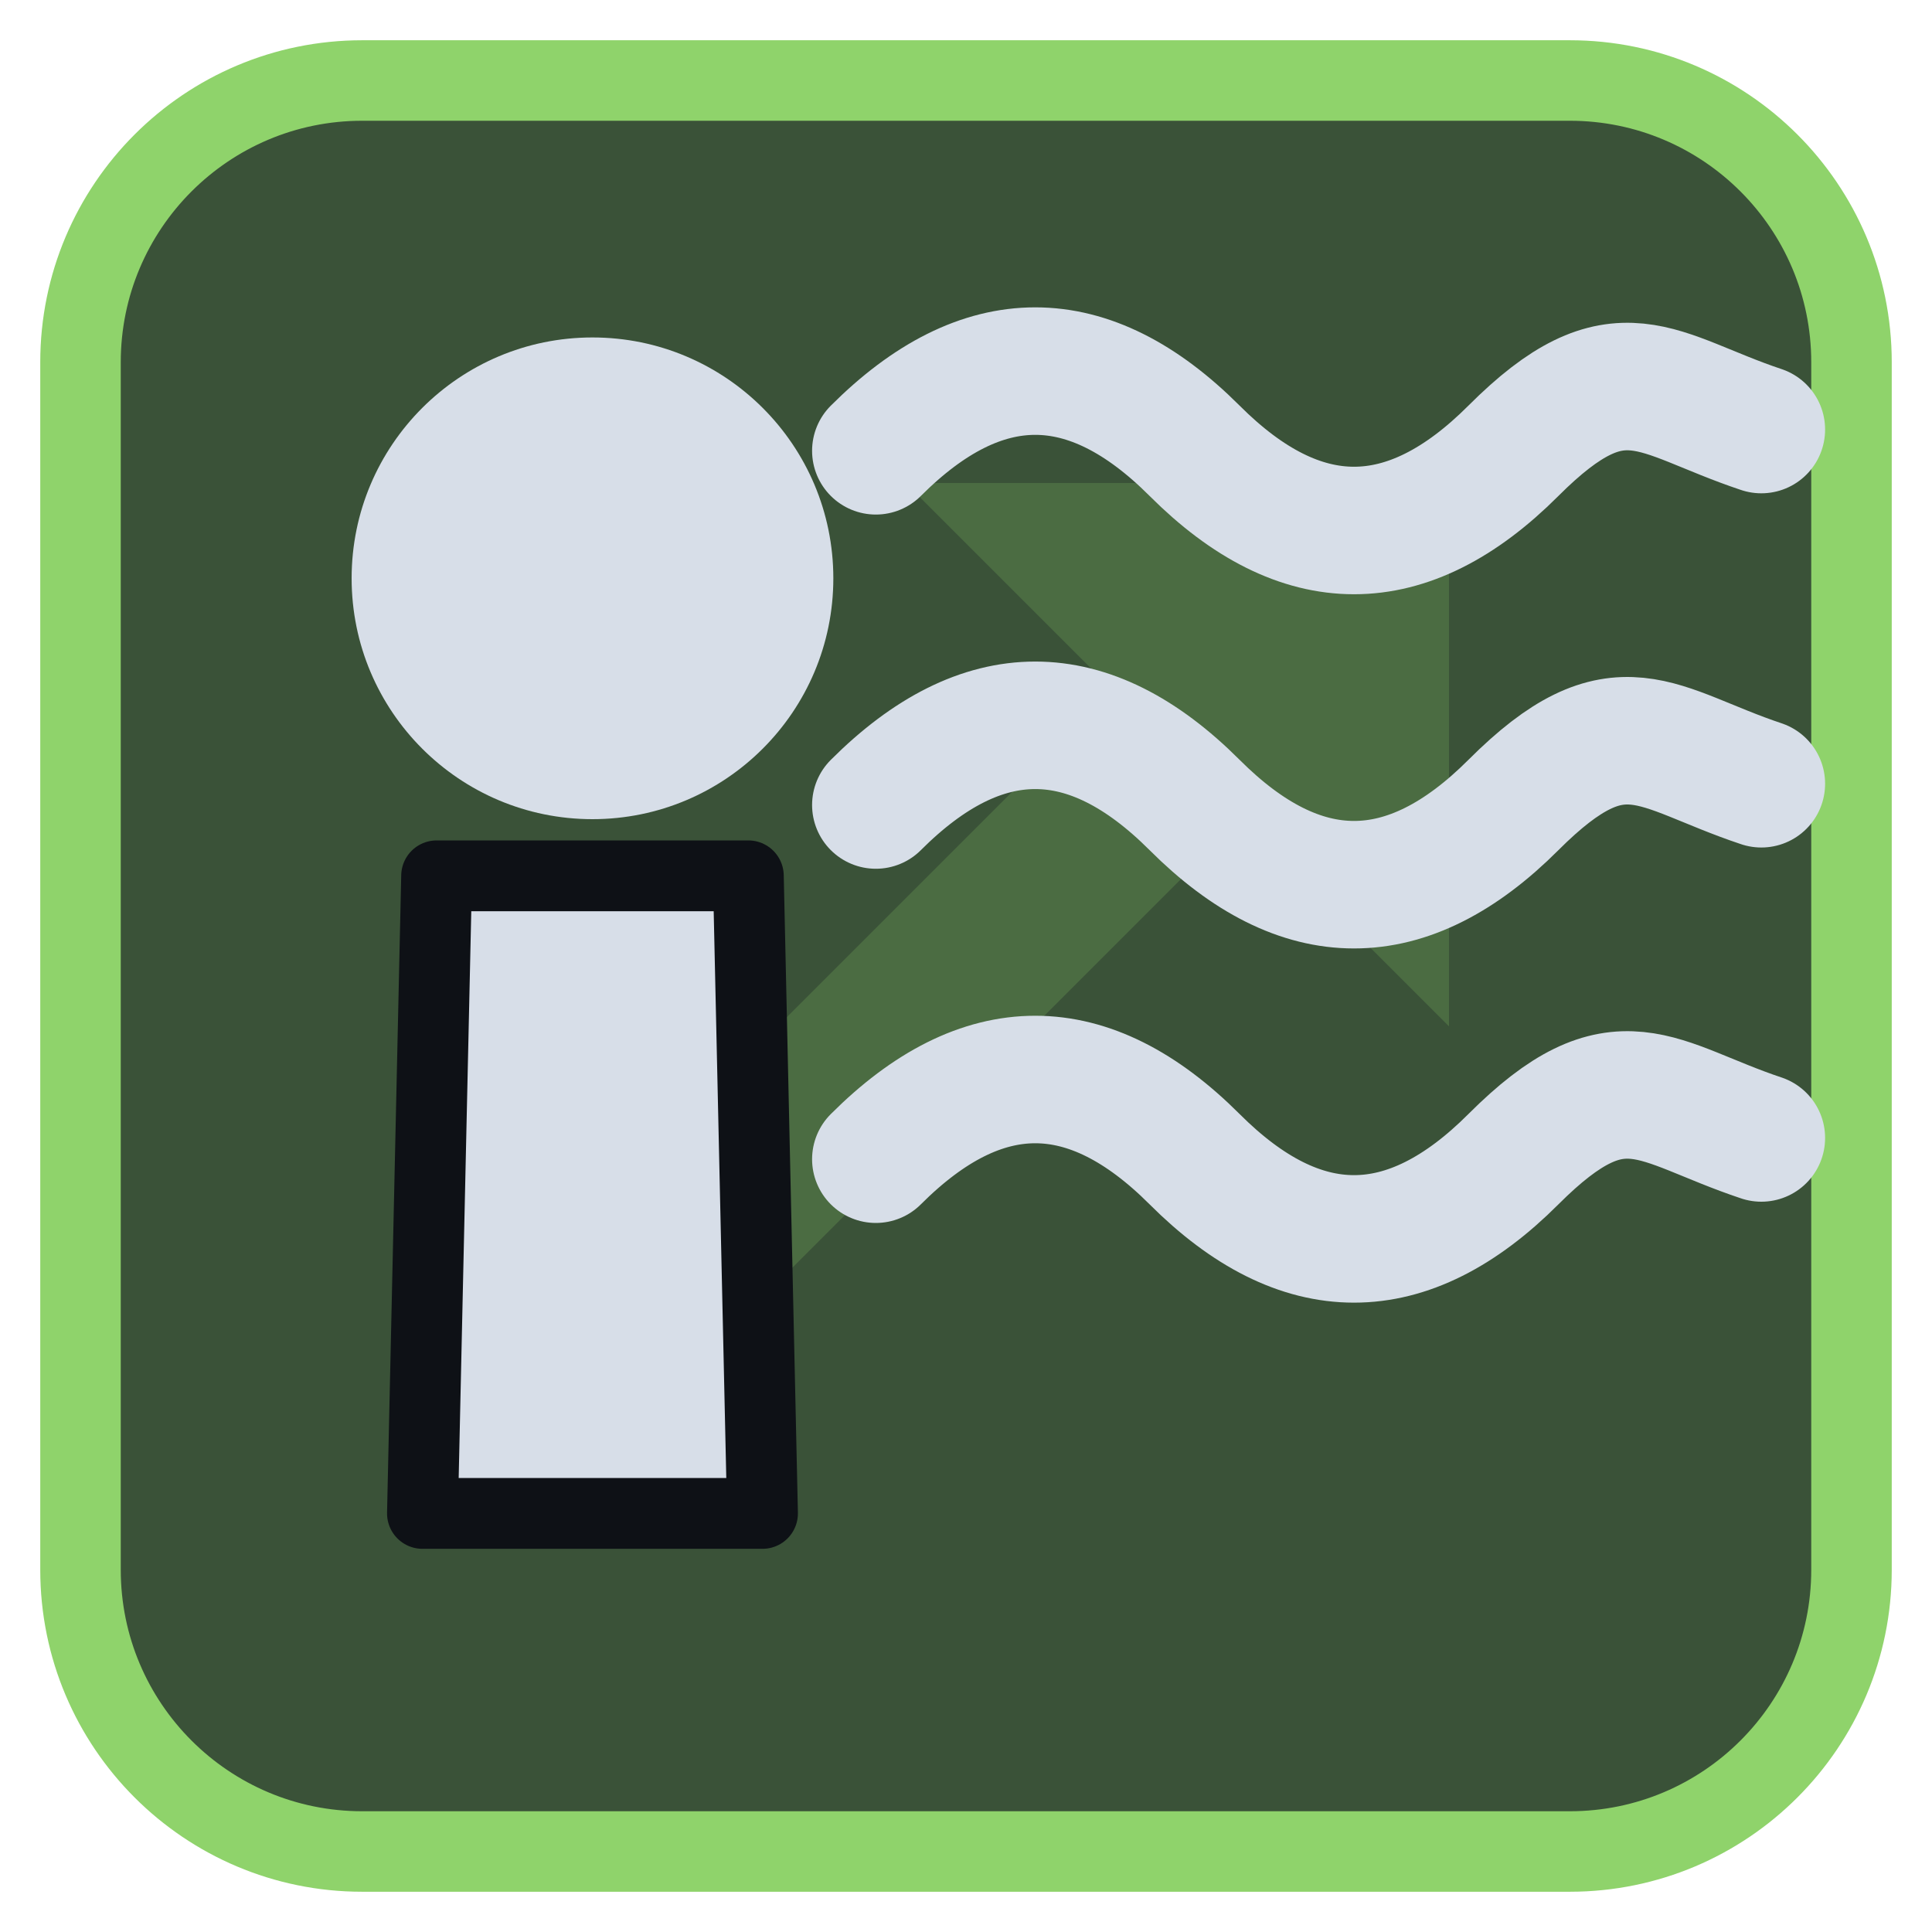
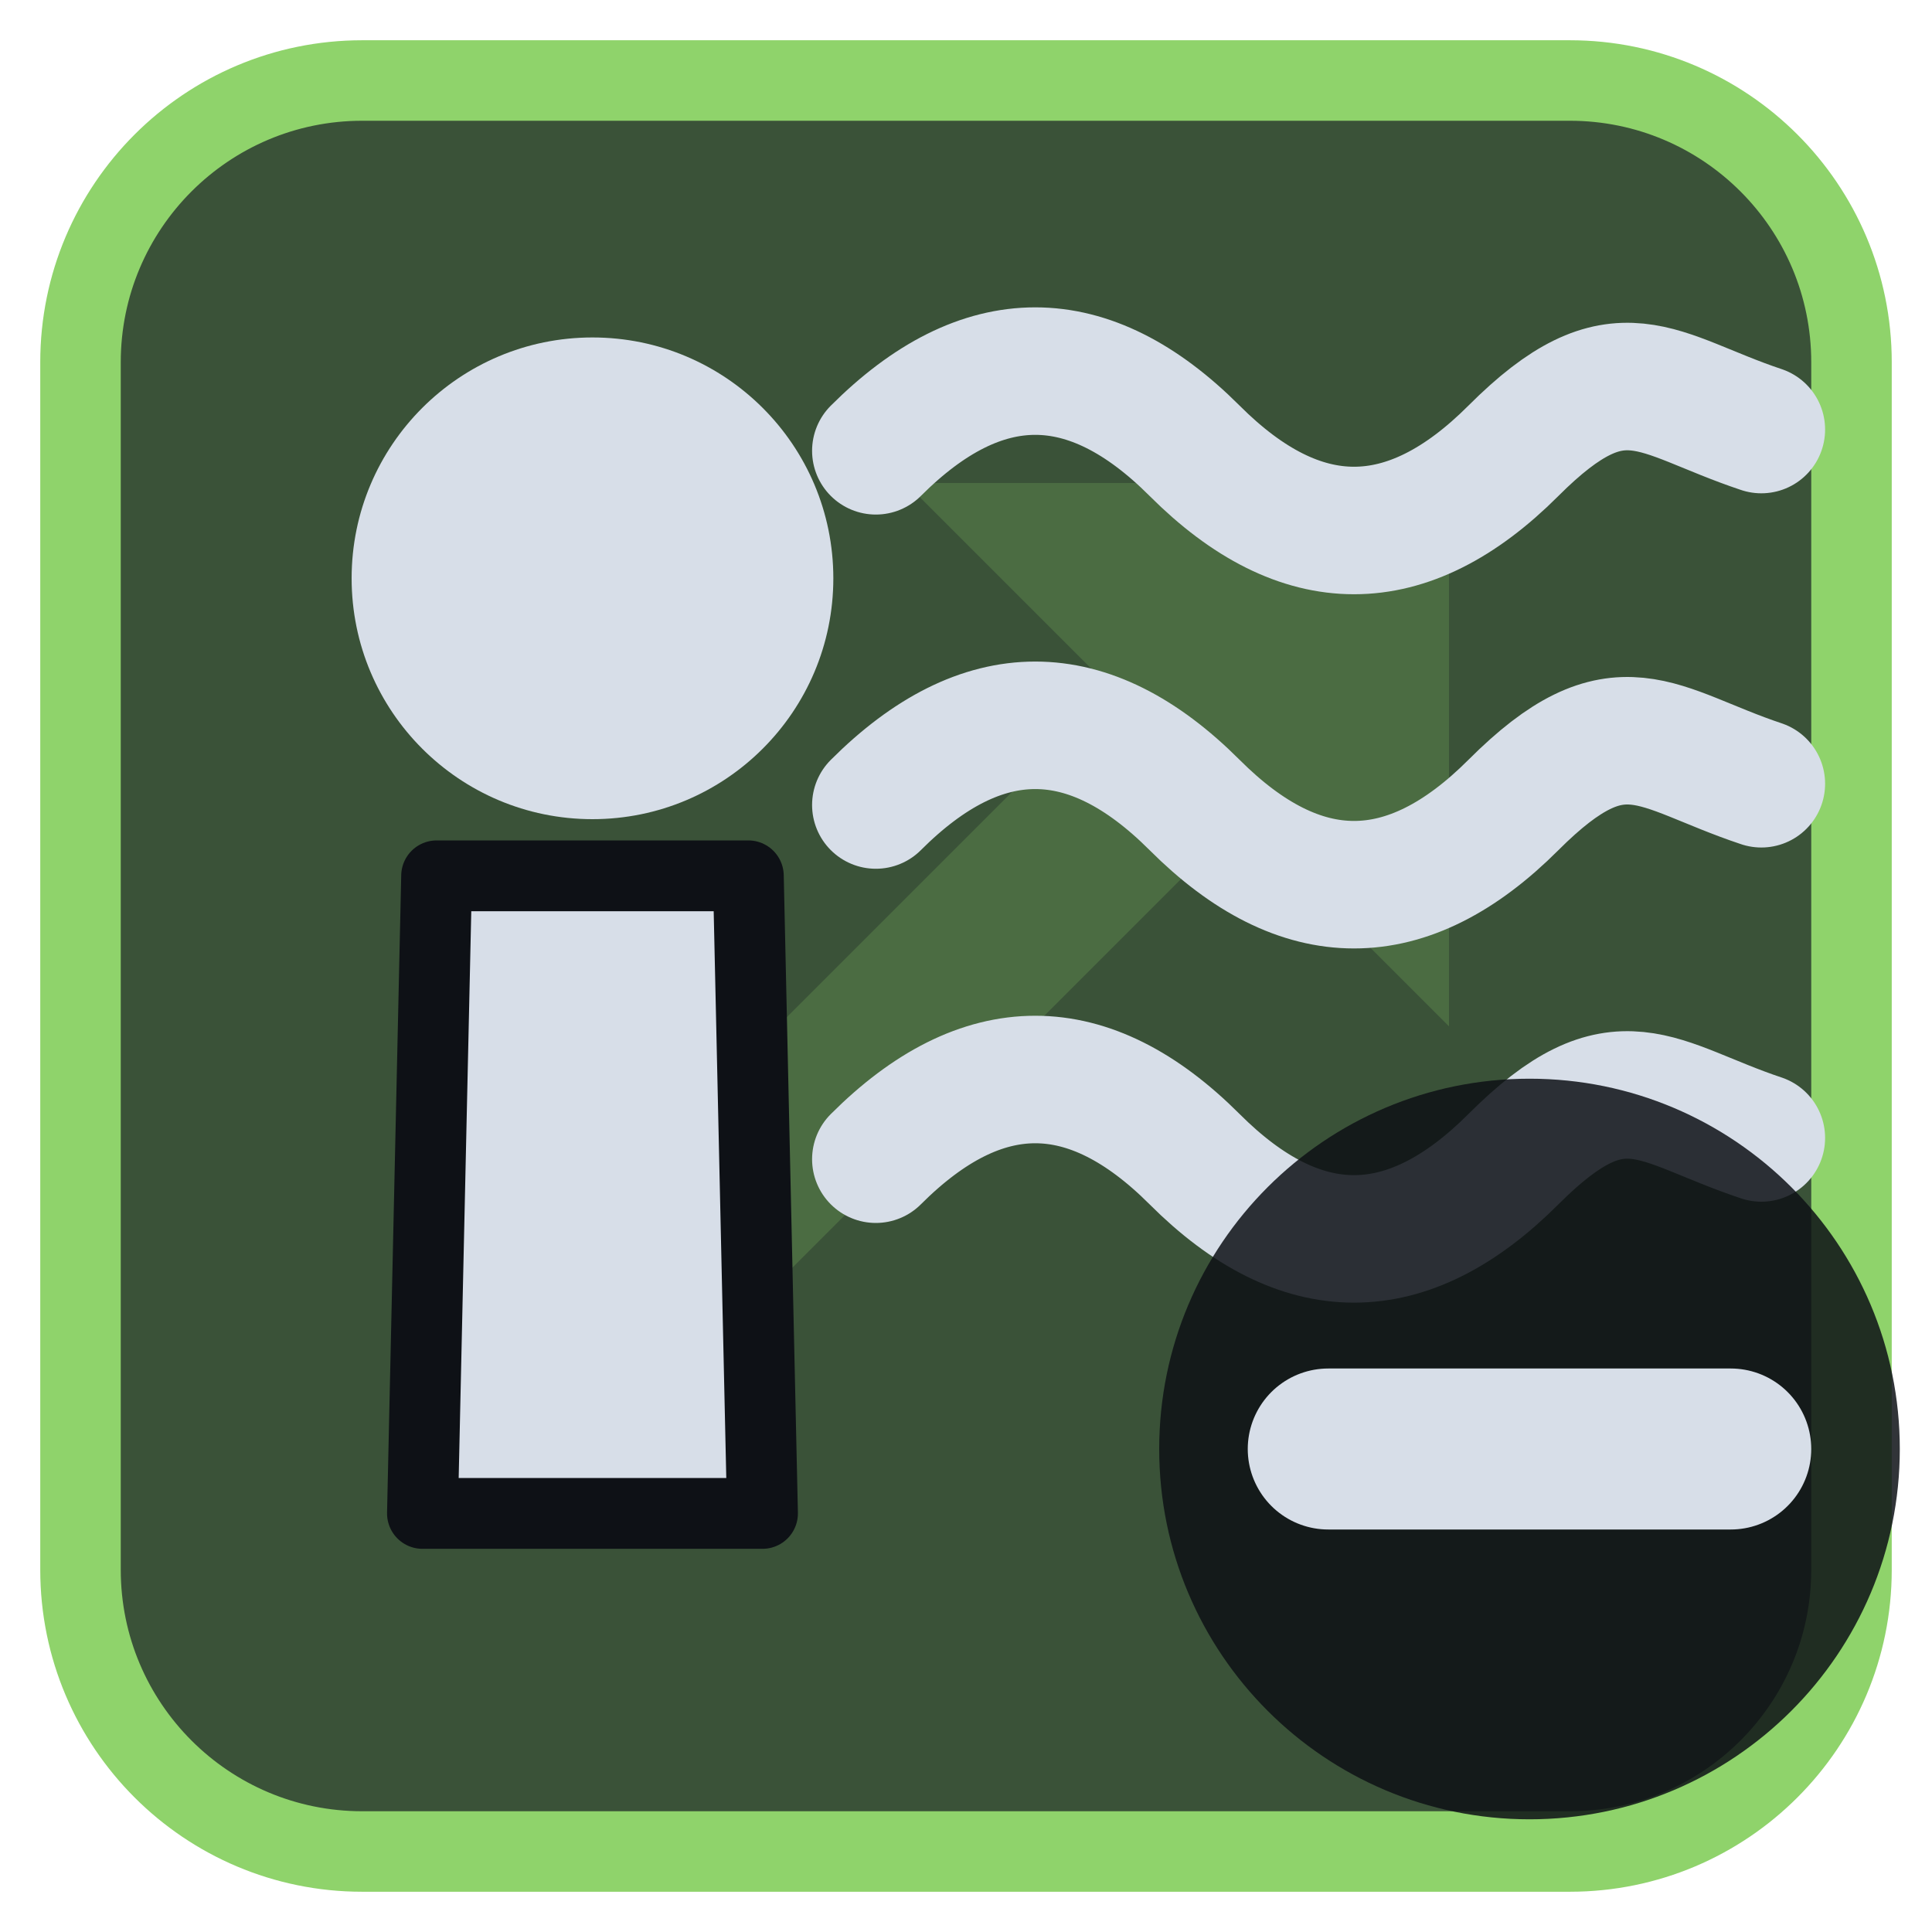
<svg xmlns="http://www.w3.org/2000/svg" viewBox="0 0 24 24" width="24" height="24">
  <rect x="1" y="1" width="22" height="22" rx="3.5" fill="#3a5238" stroke="#8fd36b" stroke-width="1" />
  <g opacity="0.2" transform="translate(3,3) scale(0.75)">
    <path d="M5 19L18 6" fill="none" stroke="#8fd36b" stroke-width="3" stroke-linecap="round" stroke-linejoin="round" />
    <path d="M11 4h9v9z" fill="#8fd36b" />
  </g>
  <g transform="translate(1.2,1.2) scale(0.88)">
    <path d="M4.8 11H9.2L9.4 20H4.6Z" fill="#d7dee8" stroke="#0e1116" stroke-width="1" stroke-linejoin="round" />
    <circle cx="7" cy="6.8" r="3.4" fill="#d7dee8" />
    <path d="M11 5C12.5 3.5 14 3.5 15.5 5S18.5 6.5 20 5S22 4.2 23.5 4.7M11 10C12.5 8.5 14 8.5 15.5 10S18.5 11.5 20 10S22 9.2 23.5 9.7M11 15C12.5 13.5 14 13.5 15.5 15S18.5 16.5 20 15S22 14.2 23.5 14.7" fill="none" stroke="#d7dee8" stroke-width="1.8" stroke-linecap="round" stroke-linejoin="round" />
  </g>
+   <circle cx="19" cy="18" r="4.6" fill="#0e1116" fill-opacity="0.85" />
+   <path d="M16.5 18H21.5" fill="none" stroke="#d7dee8" stroke-width="2" stroke-linecap="round" stroke-linejoin="round" />
</svg>
